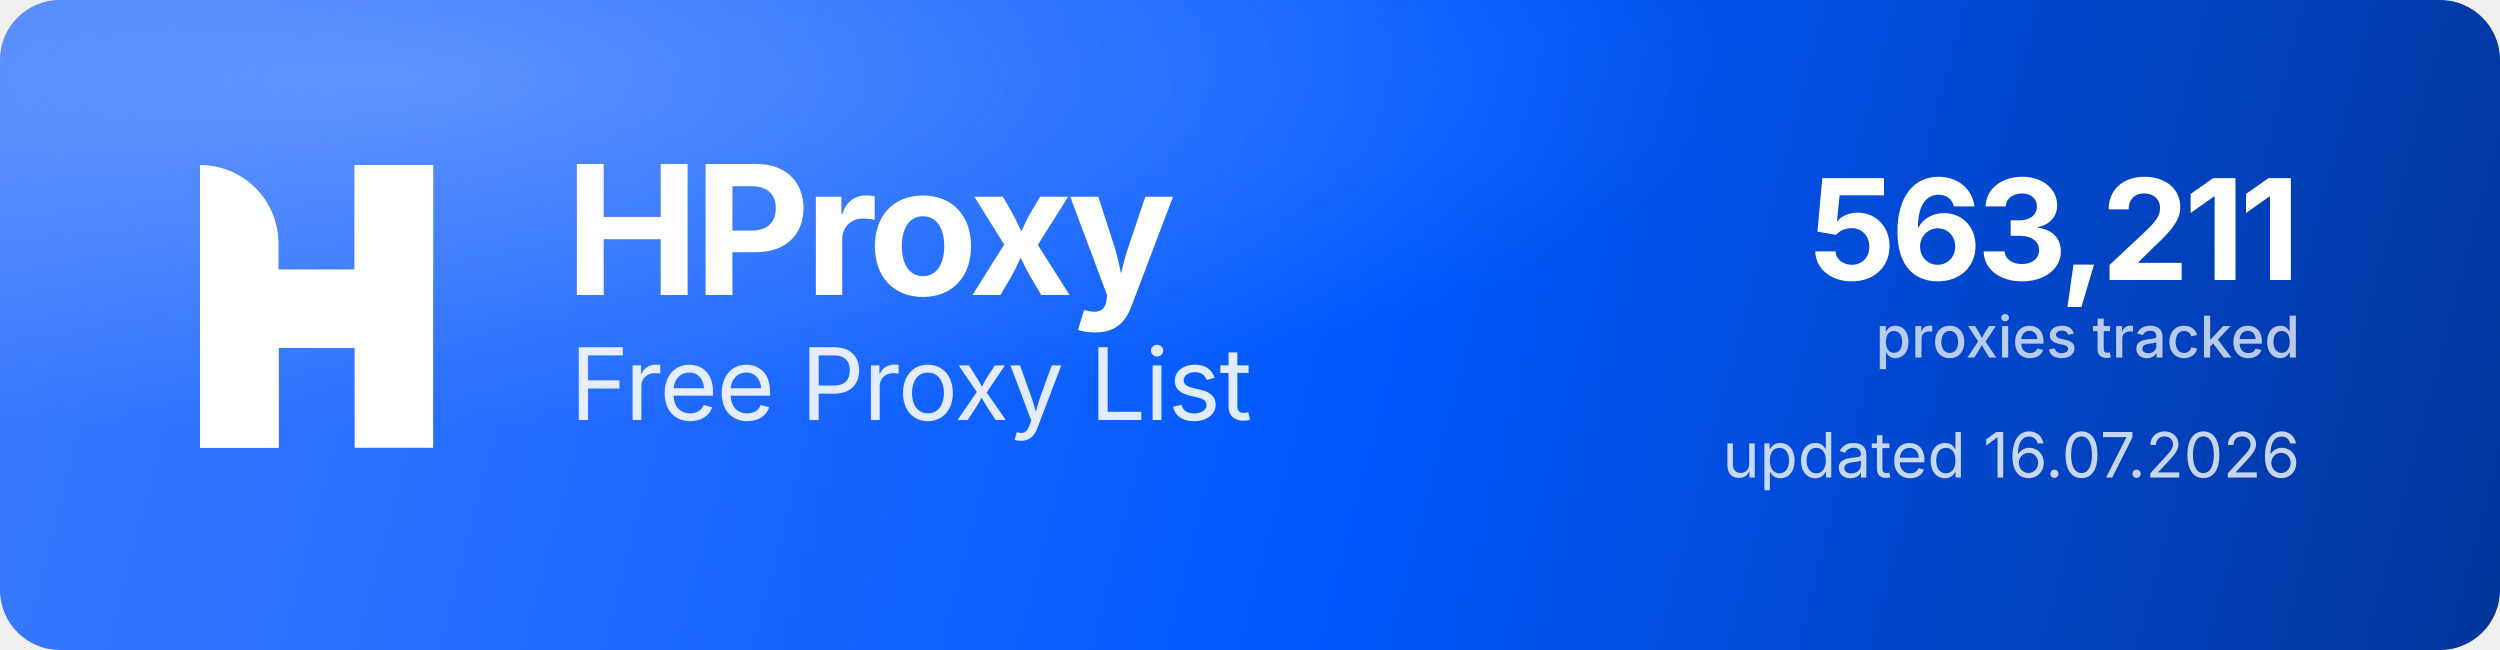
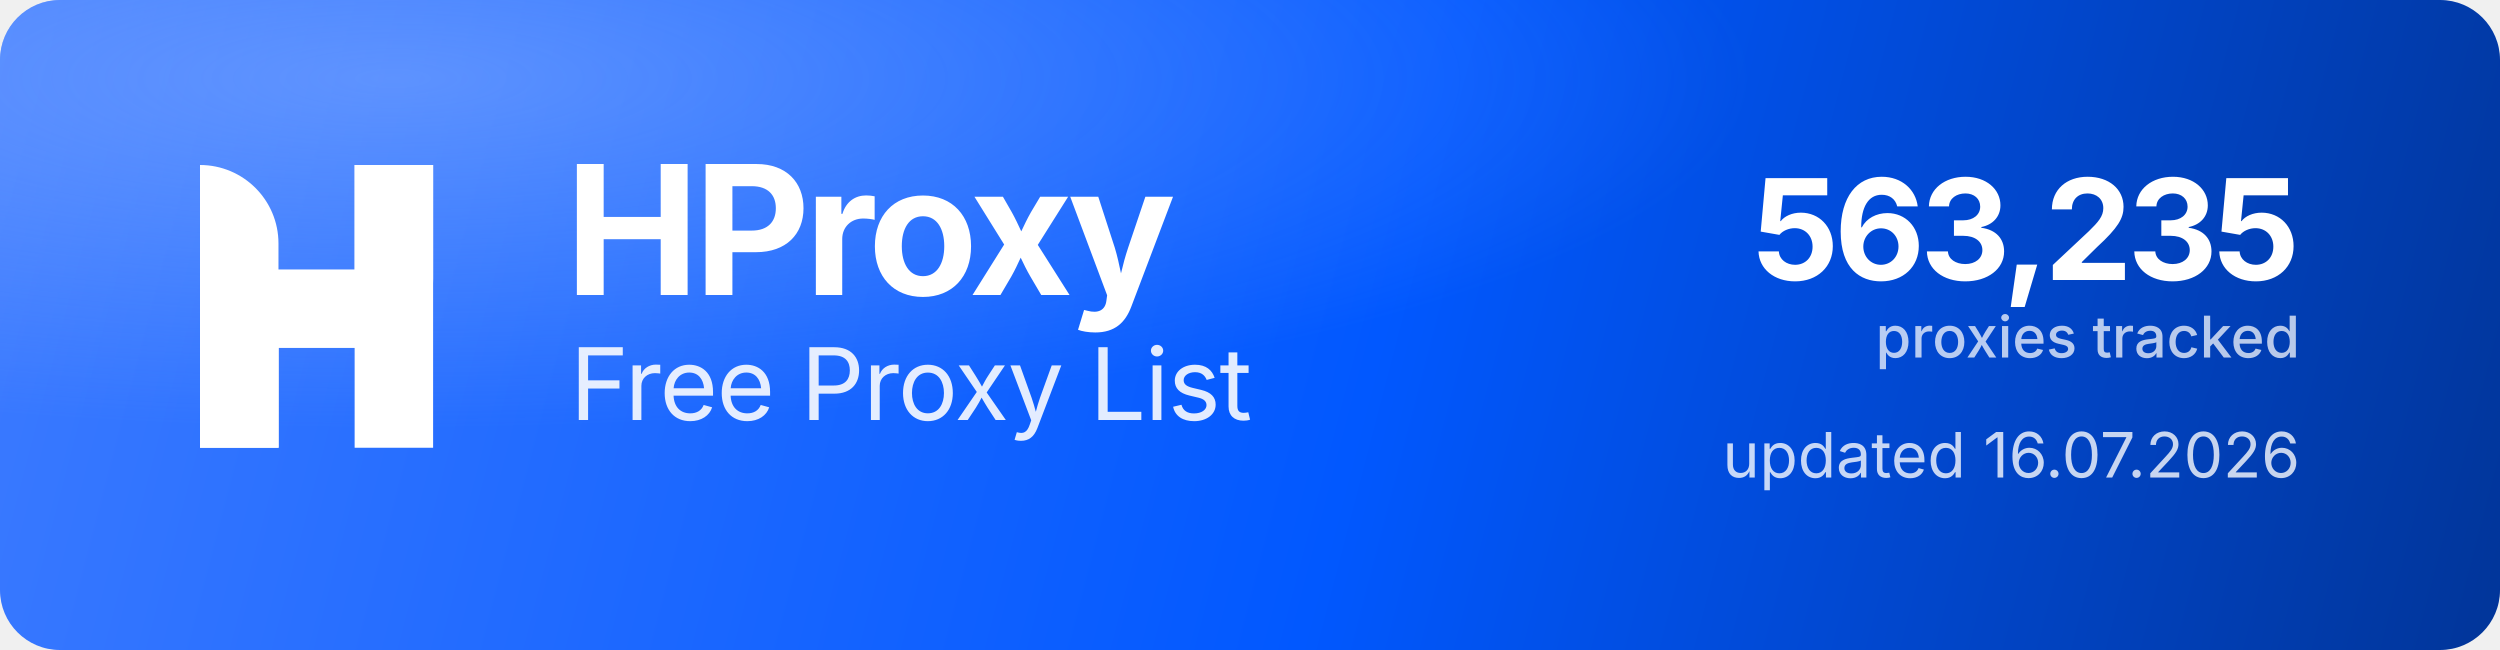
<svg xmlns="http://www.w3.org/2000/svg" width="1000" height="260" viewBox="0 0 1000 260" role="img" aria-label="HProxy Free Proxy List">
  <defs>
    <linearGradient id="hp-bg" x1="0" y1="0" x2="1000" y2="260" gradientUnits="userSpaceOnUse">
      <stop offset="0" stop-color="#3D7BFF" />
      <stop offset="0.55" stop-color="#0158FF" />
      <stop offset="1" stop-color="#013599" />
    </linearGradient>
    <radialGradient id="hp-glow" cx="0.16" cy="0.12" r="0.9">
      <stop offset="0" stop-color="#8FB4FF" stop-opacity="0.5" />
      <stop offset="0.6" stop-color="#8FB4FF" stop-opacity="0" />
    </radialGradient>
  </defs>
  <rect width="1000" height="260" rx="24" fill="url(#hp-bg)" />
  <rect width="1000" height="260" rx="24" fill="url(#hp-glow)" />
  <g transform="translate(80,66) scale(4.35)" fill="#FFFFFF">
    <path d="M0 0V0C3.985 0 7.216 3.231 7.216 7.216V26H0V0Z" />
    <rect x="14.219" width="7.216" height="26" />
    <path d="M7.235 26H0V15.971C0 12.455 2.851 9.604 6.367 9.604H14.22V0H21.437V10.453C21.437 13.97 18.586 16.82 15.069 16.82H7.235V26Z" />
  </g>
  <text x="226" y="118" font-family="'Geist','Inter','Segoe UI',system-ui,-apple-system,Helvetica,Arial,sans-serif" font-size="72" font-weight="700" letter-spacing="-2.3" fill="#FFFFFF">HProxy</text>
  <text x="228" y="168" font-family="'Geist','Inter','Segoe UI',system-ui,-apple-system,Helvetica,Arial,sans-serif" font-size="40" font-weight="400" letter-spacing="-0.5" fill="#FFFFFF" fill-opacity="0.88">Free Proxy List</text>
-   <text x="920" y="112" text-anchor="end" font-family="'Geist','Inter','Segoe UI',system-ui,-apple-system,Helvetica,Arial,sans-serif" font-size="56" font-weight="700" letter-spacing="-2" fill="#FFFFFF">563,211</text>
+   <text x="920" y="112" text-anchor="end" font-family="'Geist','Inter','Segoe UI',system-ui,-apple-system,Helvetica,Arial,sans-serif" font-size="56" font-weight="700" letter-spacing="-2" fill="#FFFFFF">563,235</text>
  <text x="920" y="143" text-anchor="end" font-family="'Geist','Inter','Segoe UI',system-ui,-apple-system,Helvetica,Arial,sans-serif" font-size="23" font-weight="500" fill="#FFFFFF" fill-opacity="0.72">proxies tracked</text>
  <text x="920" y="191" text-anchor="end" font-family="'Geist','Inter','Segoe UI',system-ui,-apple-system,Helvetica,Arial,sans-serif" font-size="25" font-weight="400" fill="#FFFFFF" fill-opacity="0.78">updated 16.07.2026</text>
</svg>
